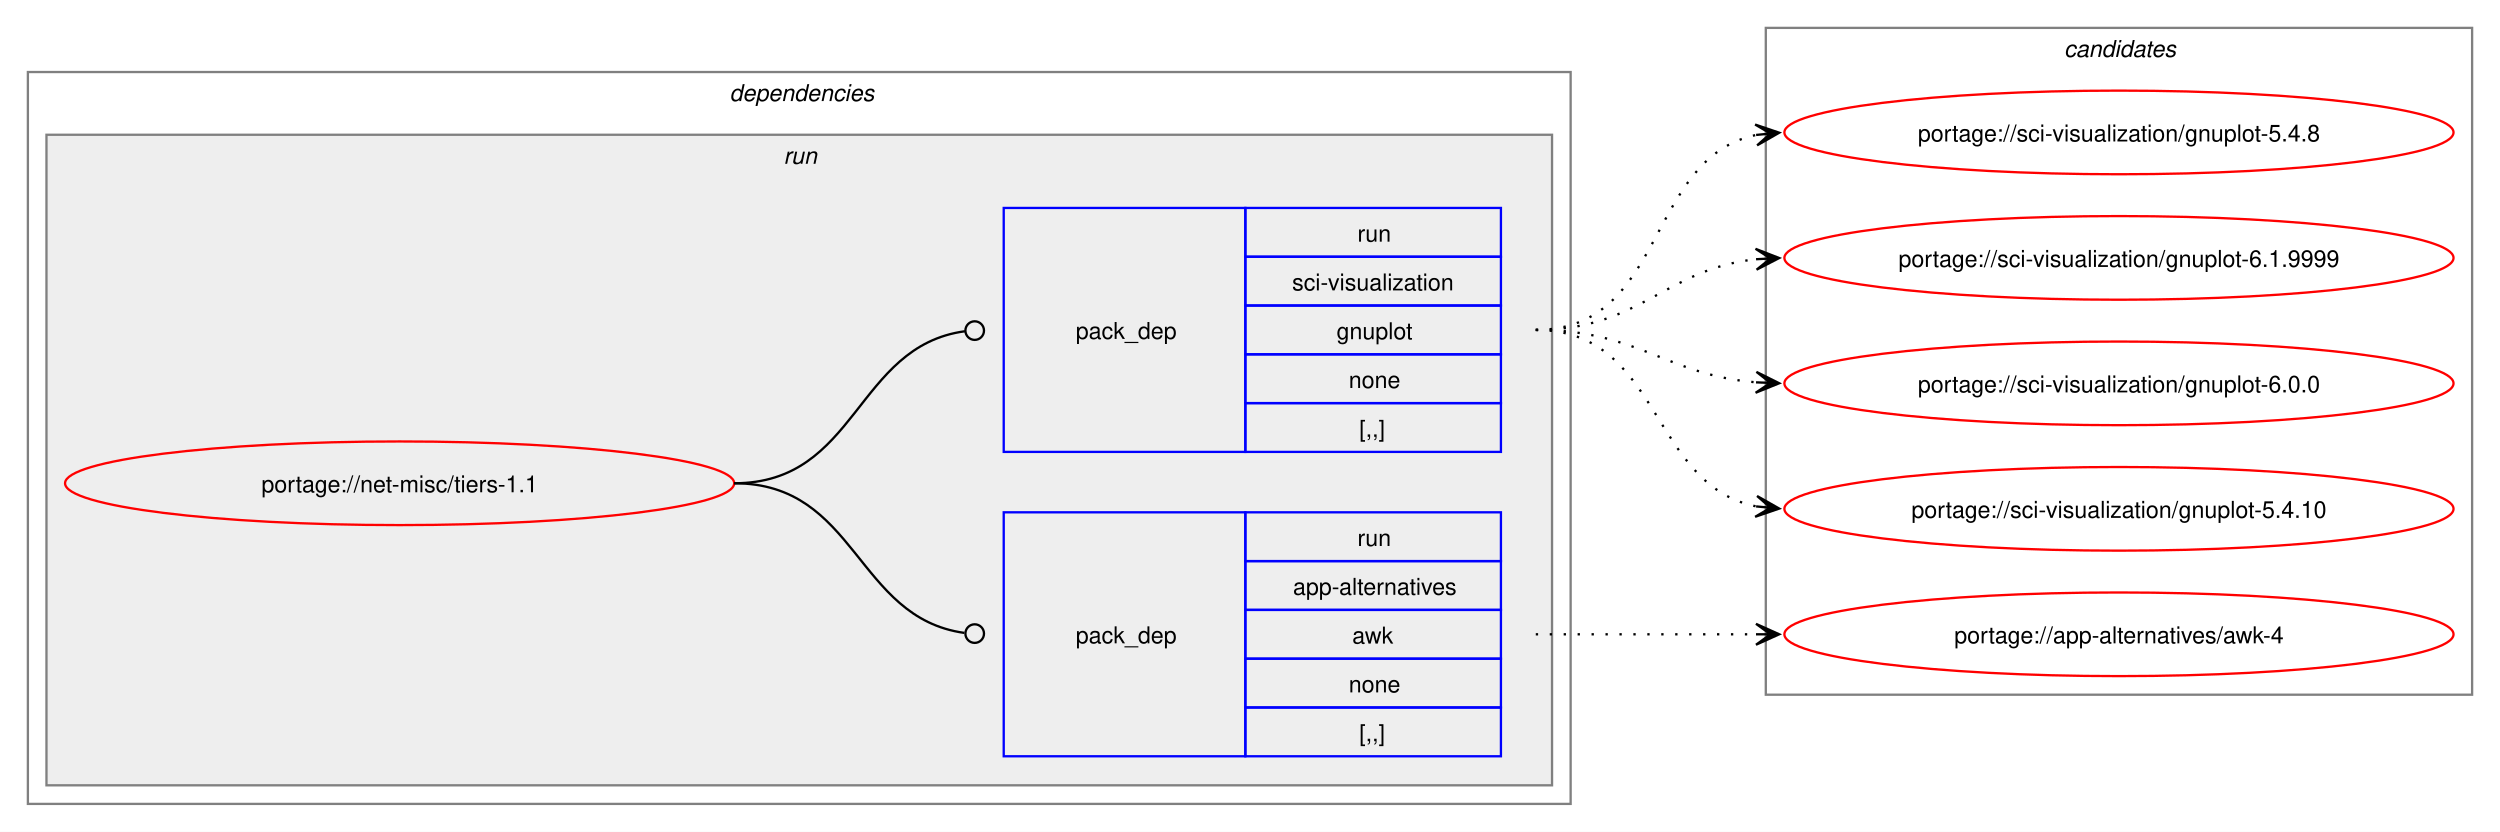
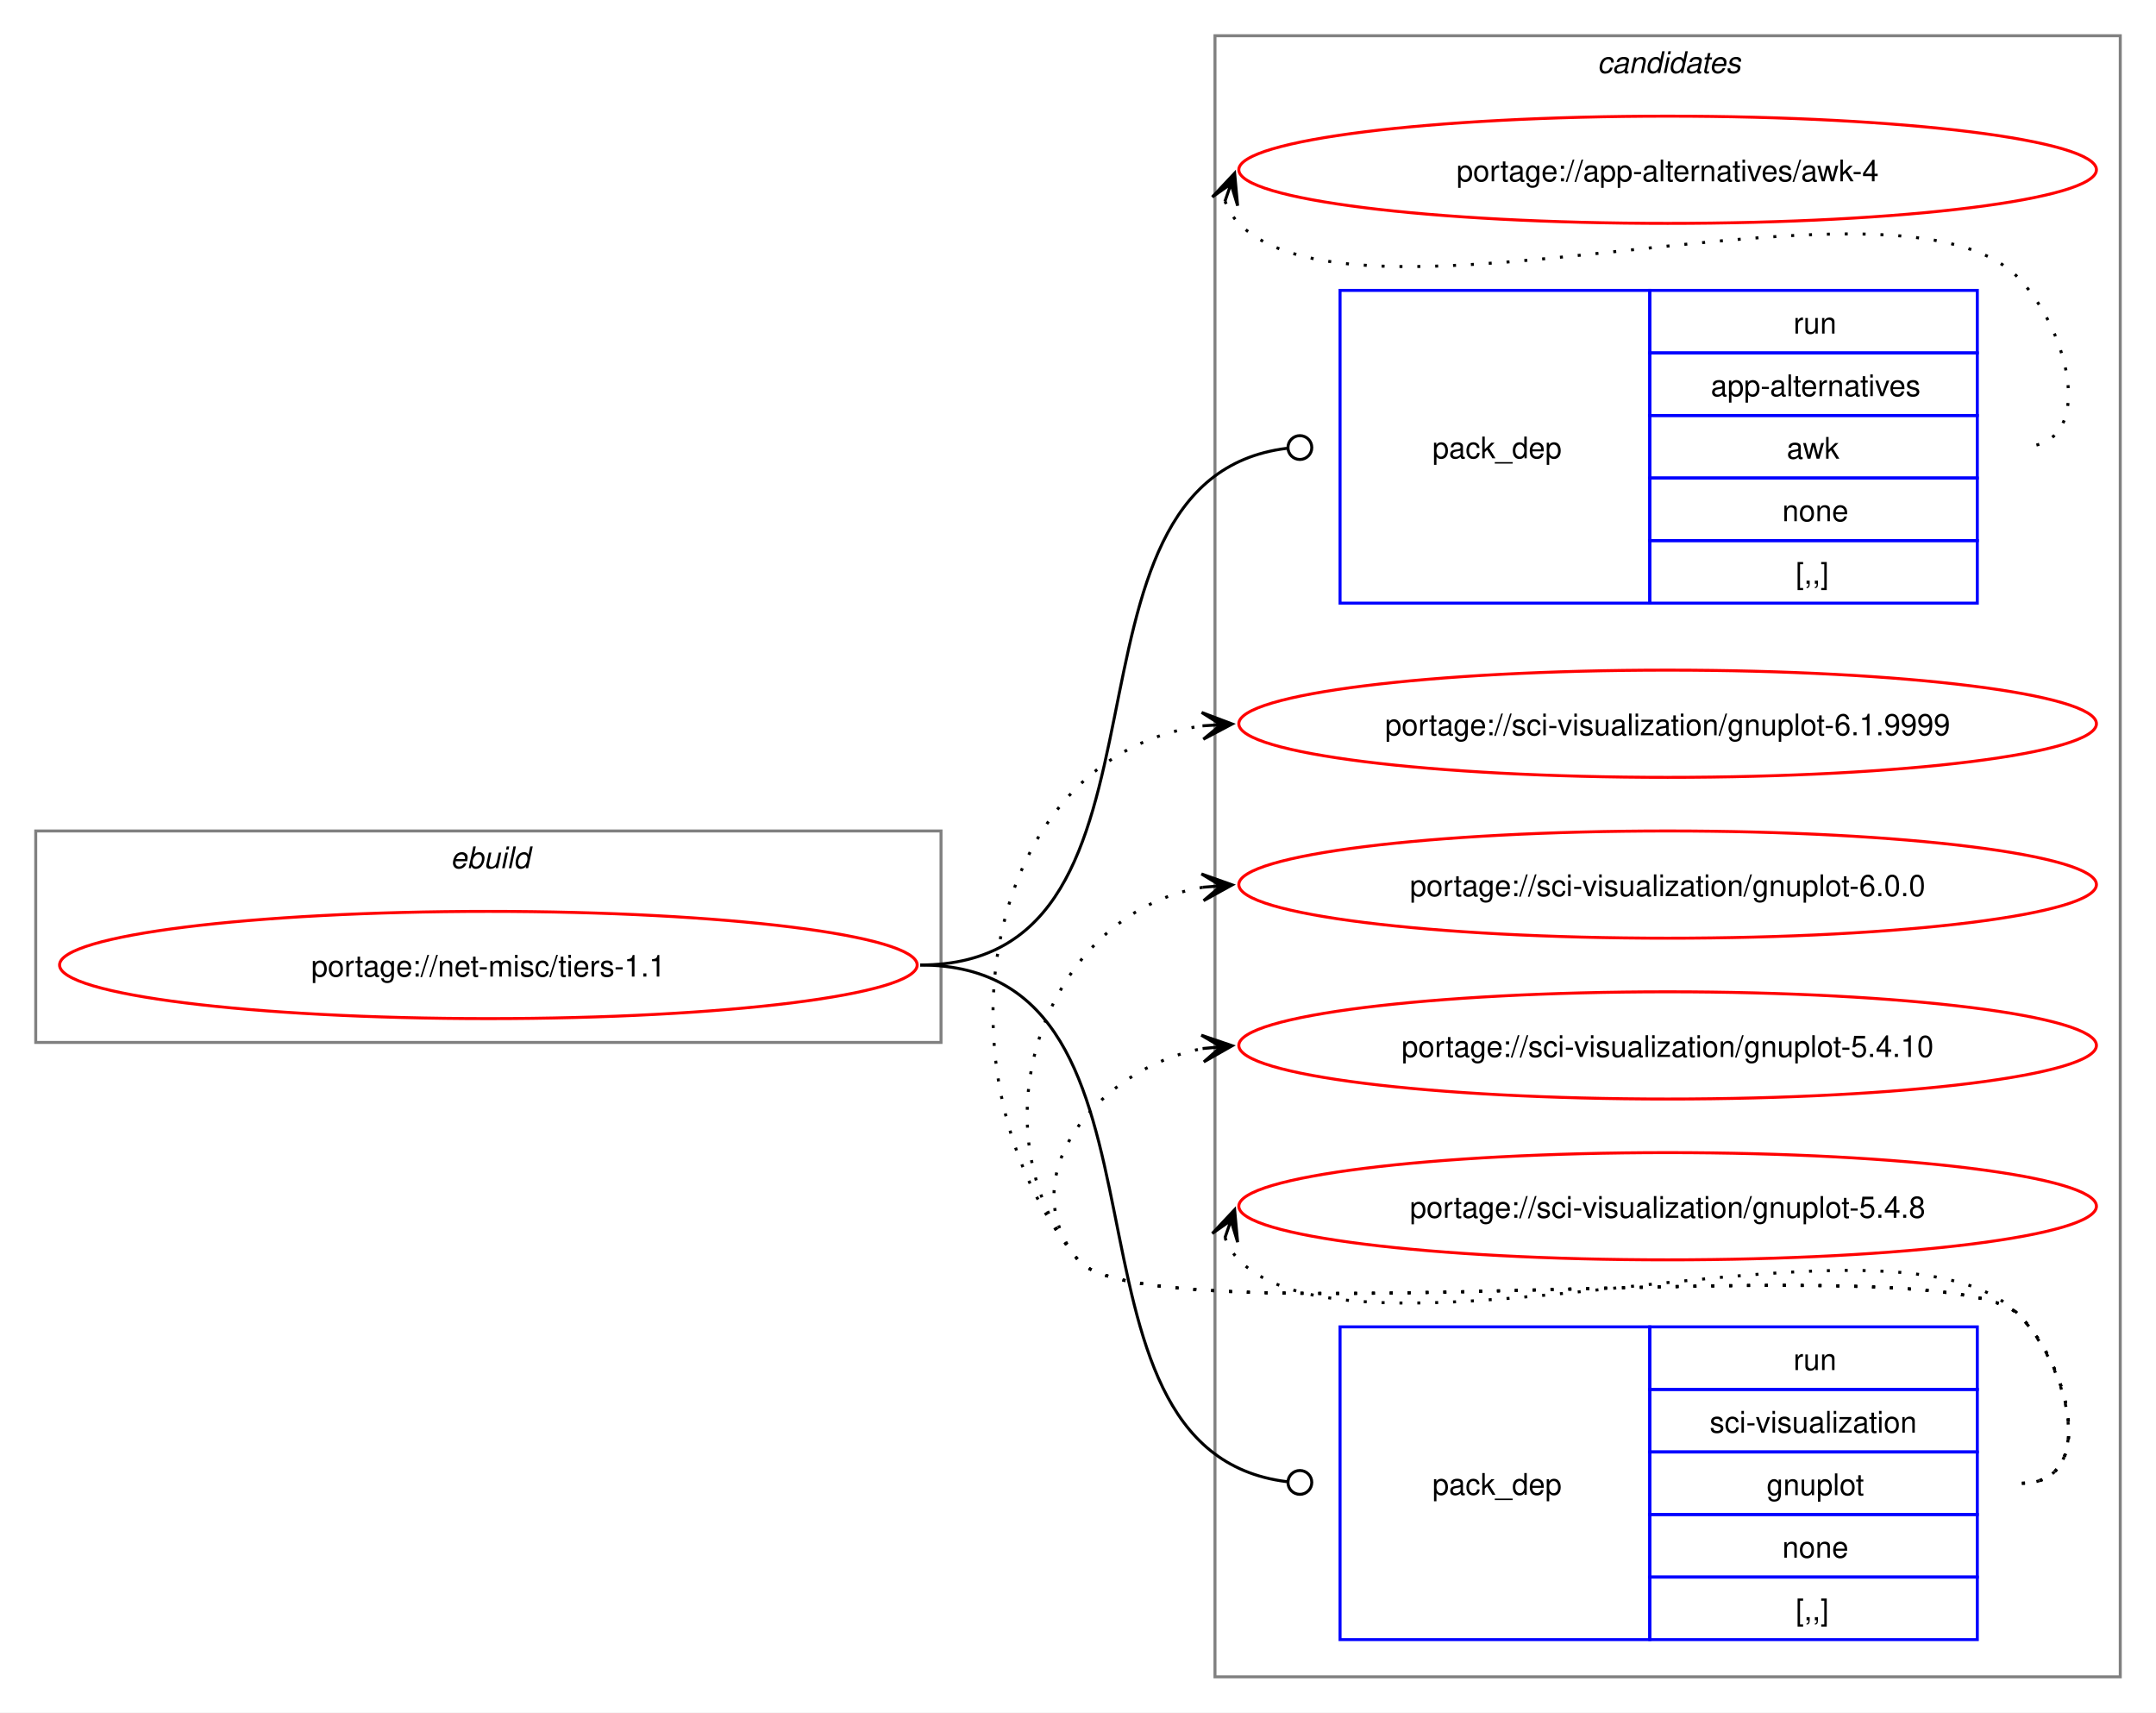
- <svg xmlns="http://www.w3.org/2000/svg" xmlns:xlink="http://www.w3.org/1999/xlink" width="1076pt" height="358pt" viewBox="0.00 0.00 1076.00 358.00">
-   <g id="graph0" class="graph" transform="scale(1 1) rotate(0) translate(4 354)">
-     <polygon fill="white" stroke="none" points="-4,4 -4,-354 1072,-354 1072,4 -4,4" />
-     <g id="clust2" class="cluster">
-       <polygon fill="none" stroke="gray" points="8,-8 8,-323 672,-323 672,-8 8,-8" />
-       <text text-anchor="start" x="310" y="-310.5" font-family="Helvetica,sans-Serif" font-style="italic" font-size="10.00">dependencies</text>
+ <svg xmlns="http://www.w3.org/2000/svg" xmlns:xlink="http://www.w3.org/1999/xlink" width="724pt" height="575pt" viewBox="0.00 0.00 724.00 575.00">
+   <g id="graph0" class="graph" transform="scale(1 1) rotate(0) translate(4 571)">
+     <polygon fill="white" stroke="none" points="-4,4 -4,-571 720,-571 720,4 -4,4" />
+     <g id="clust8" class="cluster">
+       <polygon fill="none" stroke="gray" points="404,-8 404,-559 708,-559 708,-8 404,-8" />
+       <text text-anchor="start" x="532.38" y="-546.5" font-family="Helvetica,sans-Serif" font-style="italic" font-size="10.00">candidates</text>
    </g>
-     <g id="clust5" class="cluster">
-       <polygon fill="#eeeeee" stroke="gray" points="16,-16 16,-296 664,-296 664,-16 16,-16" />
-       <text text-anchor="start" x="333.25" y="-283.5" font-family="Helvetica,sans-Serif" font-style="italic" font-size="10.00">run</text>
-     </g>
-     <g id="clust8" class="cluster">
-       <polygon fill="none" stroke="gray" points="756,-55 756,-342 1060,-342 1060,-55 756,-55" />
-       <text text-anchor="start" x="884.38" y="-329.5" font-family="Helvetica,sans-Serif" font-style="italic" font-size="10.00">candidates</text>
+     <g id="clust1" class="cluster">
+       <polygon fill="none" stroke="gray" points="8,-221 8,-292 312,-292 312,-221 8,-221" />
+       <text text-anchor="start" x="147.25" y="-279.5" font-family="Helvetica,sans-Serif" font-style="italic" font-size="10.00">ebuild</text>
    </g>
    <g id="node1" class="node">
      <g id="a_node1">
        <a xlink:href="../net-misc/tiers-1.1.svg" xlink:title="portage://net-misc/tiers-1.1">
-           <ellipse fill="none" stroke="red" cx="168" cy="-146" rx="144" ry="18" />
-           <text text-anchor="middle" x="168" y="-142.12" font-family="Helvetica,sans-Serif" font-size="10.00">portage://net-misc/tiers-1.1</text>
+           <ellipse fill="none" stroke="red" cx="160" cy="-247" rx="144" ry="18" />
+           <text text-anchor="middle" x="160" y="-243.12" font-family="Helvetica,sans-Serif" font-size="10.00">portage://net-misc/tiers-1.1</text>
        </a>
      </g>
    </g>
    <g id="node2" class="node">
-       <polygon fill="none" stroke="blue" points="428,-28.5 428,-133.5 532,-133.5 532,-28.5 428,-28.5" />
-       <text text-anchor="start" x="459" y="-77.12" font-family="Helvetica,sans-Serif" font-size="10.00">pack_dep</text>
-       <polygon fill="none" stroke="blue" points="532,-112.5 532,-133.5 642,-133.5 642,-112.5 532,-112.5" />
-       <text text-anchor="start" x="580.25" y="-119" font-family="Helvetica,sans-Serif" font-size="10.00">run</text>
-       <polygon fill="none" stroke="blue" points="532,-91.5 532,-112.5 642,-112.5 642,-91.5 532,-91.5" />
-       <text text-anchor="start" x="552.5" y="-98" font-family="Helvetica,sans-Serif" font-size="10.00">app-alternatives</text>
-       <polygon fill="none" stroke="blue" points="532,-70.5 532,-91.5 642,-91.5 642,-70.5 532,-70.5" />
-       <text text-anchor="start" x="578" y="-77" font-family="Helvetica,sans-Serif" font-size="10.00">awk</text>
-       <polygon fill="none" stroke="blue" points="532,-49.5 532,-70.5 642,-70.5 642,-49.5 532,-49.5" />
-       <text text-anchor="start" x="576.5" y="-56" font-family="Helvetica,sans-Serif" font-size="10.00">none</text>
-       <polygon fill="none" stroke="blue" points="532,-28.5 532,-49.5 642,-49.5 642,-28.5 532,-28.5" />
-       <text text-anchor="start" x="581" y="-35" font-family="Helvetica,sans-Serif" font-size="10.00">[,,]</text>
+       <polygon fill="none" stroke="blue" points="446,-368.5 446,-473.5 550,-473.5 550,-368.5 446,-368.5" />
+       <text text-anchor="start" x="477" y="-417.12" font-family="Helvetica,sans-Serif" font-size="10.00">pack_dep</text>
+       <polygon fill="none" stroke="blue" points="550,-452.5 550,-473.5 660,-473.5 660,-452.5 550,-452.5" />
+       <text text-anchor="start" x="598.25" y="-459" font-family="Helvetica,sans-Serif" font-size="10.00">run</text>
+       <polygon fill="none" stroke="blue" points="550,-431.5 550,-452.5 660,-452.5 660,-431.5 550,-431.5" />
+       <text text-anchor="start" x="570.5" y="-438" font-family="Helvetica,sans-Serif" font-size="10.00">app-alternatives</text>
+       <polygon fill="none" stroke="blue" points="550,-410.5 550,-431.5 660,-431.5 660,-410.5 550,-410.5" />
+       <text text-anchor="start" x="596" y="-417" font-family="Helvetica,sans-Serif" font-size="10.00">awk</text>
+       <polygon fill="none" stroke="blue" points="550,-389.5 550,-410.5 660,-410.5 660,-389.5 550,-389.5" />
+       <text text-anchor="start" x="594.5" y="-396" font-family="Helvetica,sans-Serif" font-size="10.00">none</text>
+       <polygon fill="none" stroke="blue" points="550,-368.5 550,-389.5 660,-389.5 660,-368.5 550,-368.5" />
+       <text text-anchor="start" x="599" y="-375" font-family="Helvetica,sans-Serif" font-size="10.00">[,,]</text>
    </g>
    <g id="edge1" class="edge">
-       <path fill="none" stroke="black" d="M312,-146C364.85,-146 364.24,-88.15 411.04,-81.6" />
-       <ellipse fill="none" stroke="black" cx="415.51" cy="-81.3" rx="4" ry="4" />
+       <path fill="none" stroke="black" d="M305,-247C398.94,-247 343.77,-409.97 428.1,-420.47" />
+       <ellipse fill="none" stroke="black" cx="432.51" cy="-420.73" rx="4" ry="4" />
    </g>
    <g id="node3" class="node">
-       <polygon fill="none" stroke="blue" points="428,-159.5 428,-264.5 532,-264.5 532,-159.5 428,-159.5" />
-       <text text-anchor="start" x="459" y="-208.12" font-family="Helvetica,sans-Serif" font-size="10.00">pack_dep</text>
-       <polygon fill="none" stroke="blue" points="532,-243.5 532,-264.5 642,-264.5 642,-243.5 532,-243.5" />
-       <text text-anchor="start" x="580.25" y="-250" font-family="Helvetica,sans-Serif" font-size="10.00">run</text>
-       <polygon fill="none" stroke="blue" points="532,-222.5 532,-243.5 642,-243.5 642,-222.5 532,-222.5" />
-       <text text-anchor="start" x="552.12" y="-229" font-family="Helvetica,sans-Serif" font-size="10.00">sci-visualization</text>
-       <polygon fill="none" stroke="blue" points="532,-201.5 532,-222.5 642,-222.5 642,-201.5 532,-201.5" />
-       <text text-anchor="start" x="571.25" y="-208" font-family="Helvetica,sans-Serif" font-size="10.00">gnuplot</text>
-       <polygon fill="none" stroke="blue" points="532,-180.5 532,-201.5 642,-201.5 642,-180.5 532,-180.5" />
-       <text text-anchor="start" x="576.5" y="-187" font-family="Helvetica,sans-Serif" font-size="10.00">none</text>
-       <polygon fill="none" stroke="blue" points="532,-159.5 532,-180.5 642,-180.5 642,-159.5 532,-159.5" />
-       <text text-anchor="start" x="581" y="-166" font-family="Helvetica,sans-Serif" font-size="10.00">[,,]</text>
+       <polygon fill="none" stroke="blue" points="446,-20.5 446,-125.5 550,-125.5 550,-20.5 446,-20.5" />
+       <text text-anchor="start" x="477" y="-69.12" font-family="Helvetica,sans-Serif" font-size="10.00">pack_dep</text>
+       <polygon fill="none" stroke="blue" points="550,-104.5 550,-125.5 660,-125.5 660,-104.5 550,-104.5" />
+       <text text-anchor="start" x="598.25" y="-111" font-family="Helvetica,sans-Serif" font-size="10.00">run</text>
+       <polygon fill="none" stroke="blue" points="550,-83.5 550,-104.5 660,-104.5 660,-83.5 550,-83.5" />
+       <text text-anchor="start" x="570.12" y="-90" font-family="Helvetica,sans-Serif" font-size="10.00">sci-visualization</text>
+       <polygon fill="none" stroke="blue" points="550,-62.5 550,-83.5 660,-83.5 660,-62.5 550,-62.5" />
+       <text text-anchor="start" x="589.25" y="-69" font-family="Helvetica,sans-Serif" font-size="10.00">gnuplot</text>
+       <polygon fill="none" stroke="blue" points="550,-41.5 550,-62.5 660,-62.5 660,-41.5 550,-41.5" />
+       <text text-anchor="start" x="594.5" y="-48" font-family="Helvetica,sans-Serif" font-size="10.00">none</text>
+       <polygon fill="none" stroke="blue" points="550,-20.5 550,-41.5 660,-41.5 660,-20.5 550,-20.5" />
+       <text text-anchor="start" x="599" y="-27" font-family="Helvetica,sans-Serif" font-size="10.00">[,,]</text>
    </g>
    <g id="edge2" class="edge">
-       <path fill="none" stroke="black" d="M312,-146C365.18,-146 364.06,-204.98 411.3,-211.43" />
-       <ellipse fill="none" stroke="black" cx="415.51" cy="-211.71" rx="4" ry="4" />
+       <path fill="none" stroke="black" d="M305,-247C398.94,-247 343.77,-84.03 428.1,-73.53" />
+       <ellipse fill="none" stroke="black" cx="432.51" cy="-73.27" rx="4" ry="4" />
    </g>
    <g id="node4" class="node">
      <g id="a_node4">
        <a xlink:href="../app-alternatives/awk-4.svg" xlink:title="portage://app-alternatives/awk-4">
-           <ellipse fill="none" stroke="red" cx="908" cy="-81" rx="144" ry="18" />
-           <text text-anchor="middle" x="908" y="-77.12" font-family="Helvetica,sans-Serif" font-size="10.00">portage://app-alternatives/awk-4</text>
+           <ellipse fill="none" stroke="red" cx="556" cy="-514" rx="144" ry="18" />
+           <text text-anchor="middle" x="556" y="-510.12" font-family="Helvetica,sans-Serif" font-size="10.00">portage://app-alternatives/awk-4</text>
        </a>
      </g>
    </g>
    <g id="edge3" class="edge">
-       <path fill="none" stroke="black" stroke-dasharray="1,5" d="M657,-81C700.25,-81 713.72,-81 752.08,-81" />
-       <polygon fill="black" stroke="black" points="761.78,-81 751.78,-85.5 758,-81 751.78,-81 751.78,-81 751.78,-81 758,-81 751.78,-76.5 761.78,-81" />
+       <path fill="none" stroke="black" stroke-dasharray="1,5" d="M407.37,-503.45C408.4,-500.7 410.07,-497.96 412,-496 452.96,-454.42 633.83,-519.85 674,-477.5 691.28,-459.28 700.12,-421 675,-421" />
+       <polygon fill="black" stroke="black" points="410.6,-512.85 403.09,-504.86 409.37,-509.27 407.34,-503.39 407.34,-503.39 407.34,-503.39 409.37,-509.27 411.6,-501.93 410.6,-512.85" />
    </g>
    <g id="node5" class="node">
      <g id="a_node5">
        <a xlink:href="../sci-visualization/gnuplot-6.1.9999.svg" xlink:title="portage://sci-visualization/gnuplot-6.1.9999">
-           <ellipse fill="none" stroke="red" cx="908" cy="-243" rx="144" ry="18" />
-           <text text-anchor="middle" x="908" y="-239.12" font-family="Helvetica,sans-Serif" font-size="10.00">portage://sci-visualization/gnuplot-6.1.9999</text>
+           <ellipse fill="none" stroke="red" cx="556" cy="-328" rx="144" ry="18" />
+           <text text-anchor="middle" x="556" y="-324.12" font-family="Helvetica,sans-Serif" font-size="10.00">portage://sci-visualization/gnuplot-6.1.9999</text>
        </a>
      </g>
    </g>
    <g id="edge4" class="edge">
-       <path fill="none" stroke="black" stroke-dasharray="1,5" d="M657,-212C702.15,-212 712.4,-238.23 751.96,-242.44" />
-       <polygon fill="black" stroke="black" points="761.78,-242.94 751.57,-246.92 758.01,-242.74 751.8,-242.43 751.8,-242.43 751.8,-242.43 758.01,-242.74 752.03,-237.93 761.78,-242.94" />
+       <path fill="none" stroke="black" stroke-dasharray="1,5" d="M675,-73C700.12,-73 691.6,-111.59 674,-129.5 649.35,-154.59 380.36,-120.85 358,-148 307.37,-209.49 325.73,-317.72 400.13,-327.32" />
+       <polygon fill="black" stroke="black" points="409.78,-327.92 399.52,-331.79 406.01,-327.69 399.8,-327.29 399.8,-327.29 399.8,-327.29 406.01,-327.69 400.09,-322.8 409.78,-327.92" />
    </g>
    <g id="node6" class="node">
      <g id="a_node6">
        <a xlink:href="../sci-visualization/gnuplot-6.0.0.svg" xlink:title="portage://sci-visualization/gnuplot-6.0.0">
-           <ellipse fill="none" stroke="red" cx="908" cy="-189" rx="144" ry="18" />
-           <text text-anchor="middle" x="908" y="-185.12" font-family="Helvetica,sans-Serif" font-size="10.00">portage://sci-visualization/gnuplot-6.0.0</text>
+           <ellipse fill="none" stroke="red" cx="556" cy="-274" rx="144" ry="18" />
+           <text text-anchor="middle" x="556" y="-270.12" font-family="Helvetica,sans-Serif" font-size="10.00">portage://sci-visualization/gnuplot-6.0.0</text>
        </a>
      </g>
    </g>
    <g id="edge5" class="edge">
-       <path fill="none" stroke="black" stroke-dasharray="1,5" d="M657,-212C701.25,-212 712.96,-192.62 751.87,-189.44" />
-       <polygon fill="black" stroke="black" points="761.78,-189.05 751.97,-193.94 758,-189.2 751.79,-189.44 751.79,-189.44 751.79,-189.44 758,-189.2 751.61,-184.95 761.78,-189.05" />
+       <path fill="none" stroke="black" stroke-dasharray="1,5" d="M675,-73C700.12,-73 691.6,-111.59 674,-129.5 649.35,-154.59 380.36,-120.85 358,-148 321.8,-191.97 346.66,-264.24 399.97,-273.1" />
+       <polygon fill="black" stroke="black" points="409.79,-273.9 399.45,-277.57 406.02,-273.59 399.82,-273.09 399.82,-273.09 399.82,-273.09 406.02,-273.59 400.18,-268.6 409.79,-273.9" />
    </g>
    <g id="node7" class="node">
      <g id="a_node7">
        <a xlink:href="../sci-visualization/gnuplot-5.4.10.svg" xlink:title="portage://sci-visualization/gnuplot-5.4.10">
-           <ellipse fill="none" stroke="red" cx="908" cy="-135" rx="144" ry="18" />
-           <text text-anchor="middle" x="908" y="-131.12" font-family="Helvetica,sans-Serif" font-size="10.00">portage://sci-visualization/gnuplot-5.4.10</text>
+           <ellipse fill="none" stroke="red" cx="556" cy="-220" rx="144" ry="18" />
+           <text text-anchor="middle" x="556" y="-216.12" font-family="Helvetica,sans-Serif" font-size="10.00">portage://sci-visualization/gnuplot-5.4.10</text>
        </a>
      </g>
    </g>
    <g id="edge6" class="edge">
-       <path fill="none" stroke="black" stroke-dasharray="1,5" d="M657,-212C711.25,-212 705.88,-145.17 751.98,-136.03" />
-       <polygon fill="black" stroke="black" points="761.79,-135.11 752.25,-140.52 758.02,-135.47 751.83,-136.04 751.83,-136.04 751.83,-136.04 758.02,-135.47 751.41,-131.56 761.79,-135.11" />
+       <path fill="none" stroke="black" stroke-dasharray="1,5" d="M675,-73C700.12,-73 691.6,-111.59 674,-129.5 649.35,-154.59 380.36,-120.85 358,-148 335.11,-175.8 364.6,-212.35 399.91,-218.95" />
+       <polygon fill="black" stroke="black" points="409.79,-219.89 399.41,-223.43 406.02,-219.53 399.83,-218.95 399.83,-218.95 399.83,-218.95 406.02,-219.53 400.25,-214.47 409.79,-219.89" />
    </g>
    <g id="node8" class="node">
      <g id="a_node8">
        <a xlink:href="../sci-visualization/gnuplot-5.4.8.svg" xlink:title="portage://sci-visualization/gnuplot-5.4.8">
-           <ellipse fill="none" stroke="red" cx="908" cy="-297" rx="144" ry="18" />
-           <text text-anchor="middle" x="908" y="-293.12" font-family="Helvetica,sans-Serif" font-size="10.00">portage://sci-visualization/gnuplot-5.4.8</text>
+           <ellipse fill="none" stroke="red" cx="556" cy="-166" rx="144" ry="18" />
+           <text text-anchor="middle" x="556" y="-162.12" font-family="Helvetica,sans-Serif" font-size="10.00">portage://sci-visualization/gnuplot-5.4.8</text>
        </a>
      </g>
    </g>
    <g id="edge7" class="edge">
-       <path fill="none" stroke="black" stroke-dasharray="1,5" d="M657,-212C713.38,-212 704.24,-286.09 751.92,-295.93" />
-       <polygon fill="black" stroke="black" points="761.79,-296.88 751.4,-300.4 758.02,-296.52 751.83,-295.92 751.83,-295.92 751.83,-295.92 758.02,-296.52 752.27,-291.44 761.79,-296.88" />
+       <path fill="none" stroke="black" stroke-dasharray="1,5" d="M407.37,-155.45C408.4,-152.7 410.07,-149.96 412,-148 452.96,-106.42 633.83,-171.85 674,-129.5 691.28,-111.28 700.12,-73 675,-73" />
+       <polygon fill="black" stroke="black" points="410.6,-164.85 403.09,-156.86 409.37,-161.27 407.34,-155.39 407.34,-155.39 407.34,-155.39 409.37,-161.27 411.6,-153.93 410.6,-164.85" />
    </g>
  </g>
</svg>
